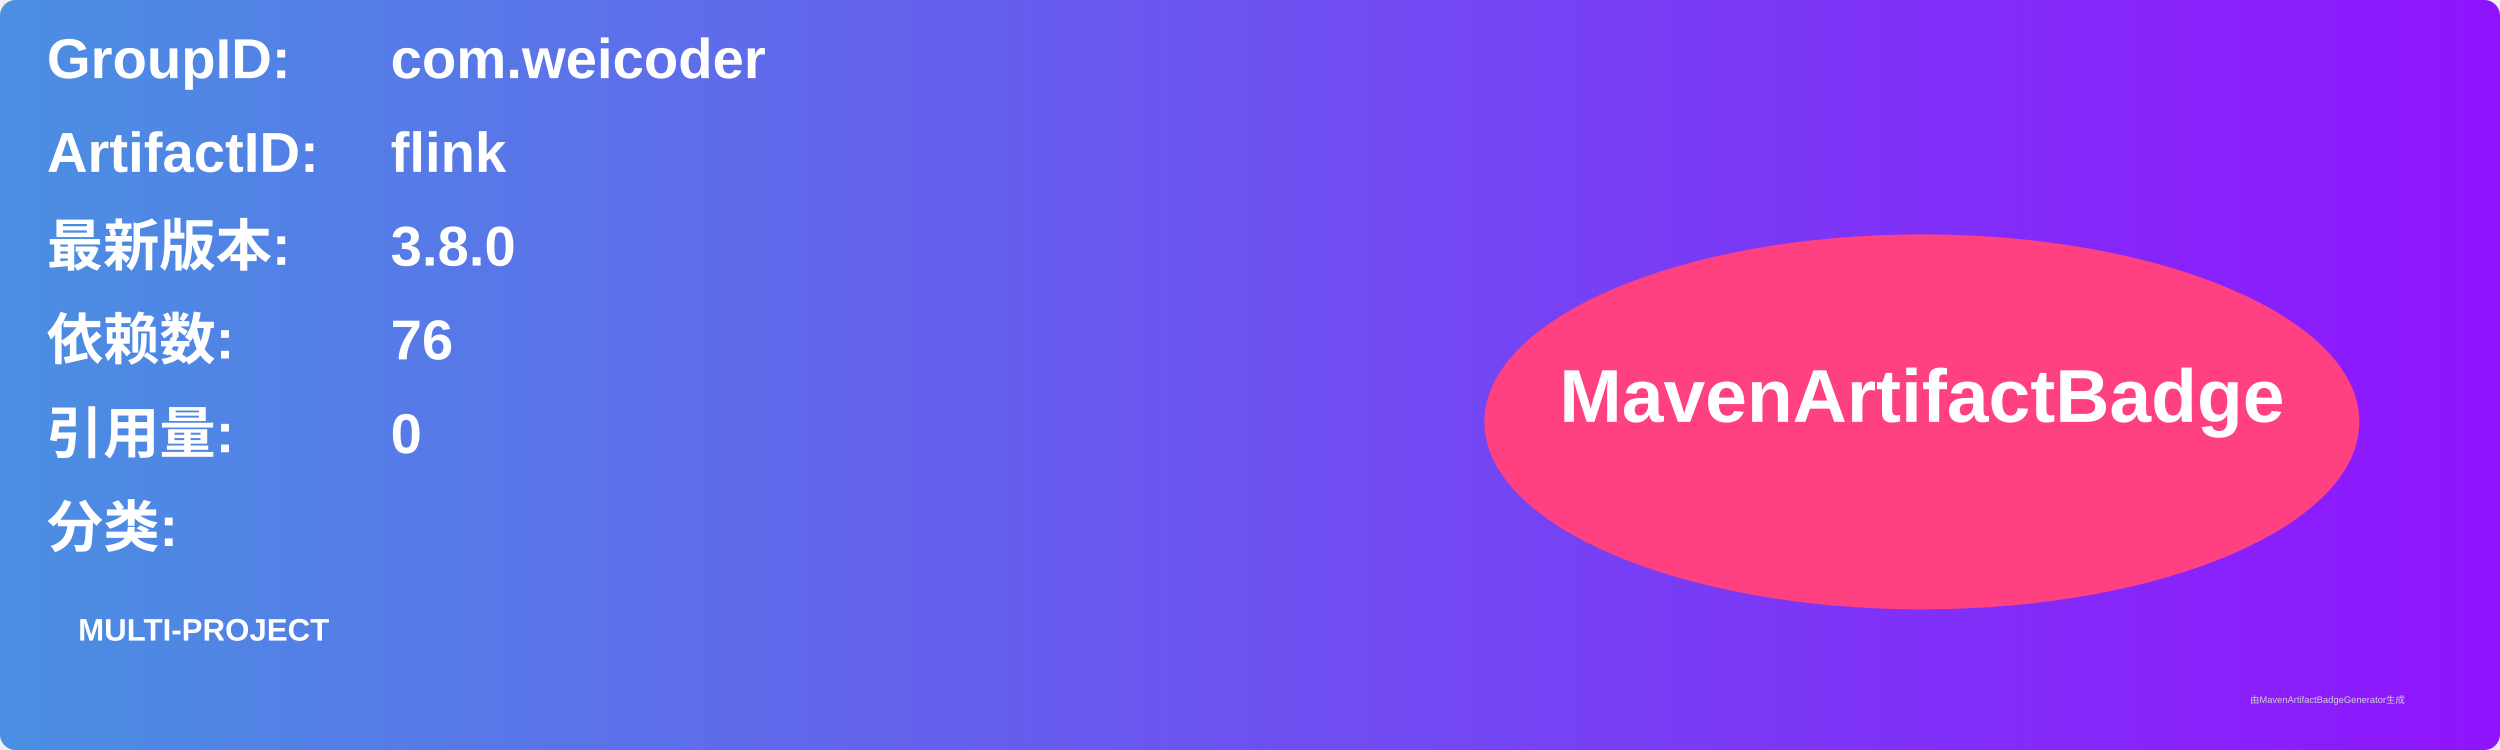
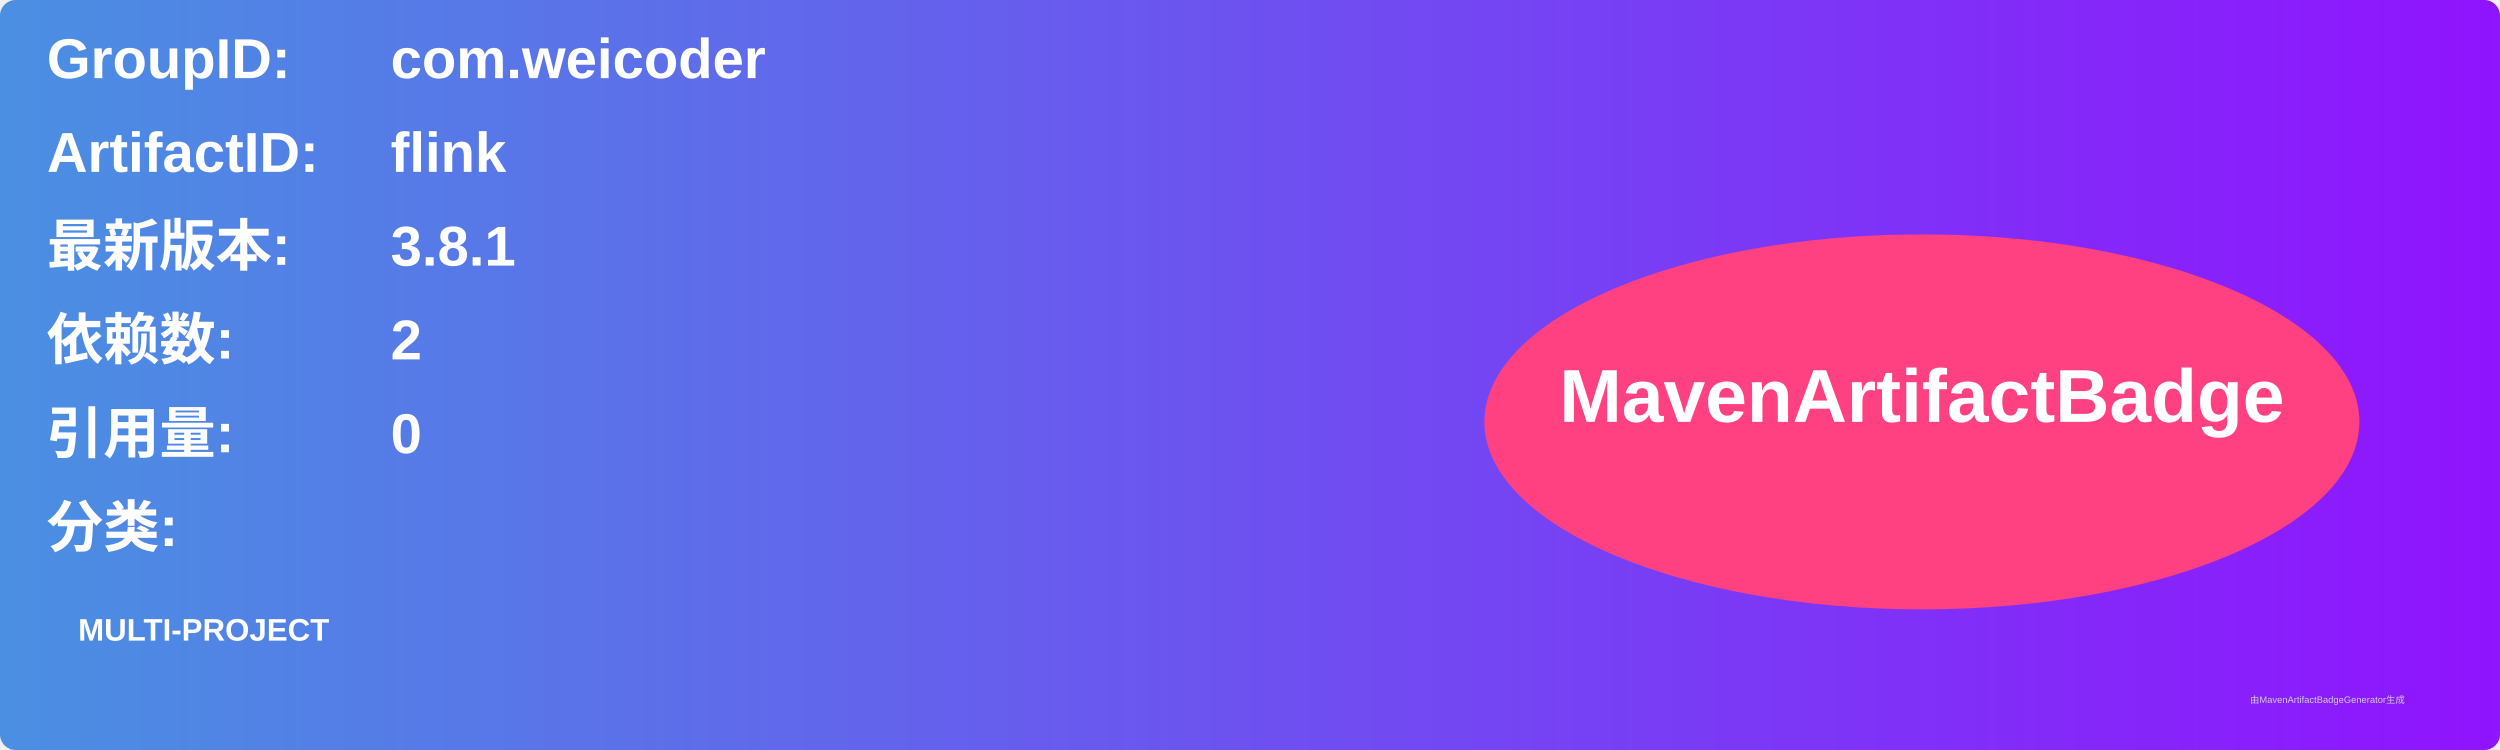
<svg xmlns="http://www.w3.org/2000/svg" width="800" height="240" viewBox="0 0 800 240">
  <linearGradient id="grad" x1="0%" y1="0%" x2="100%" y2="0%">
    <stop offset="0%" stop-color="#4a90e2" />
    <stop offset="100%" stop-color="#9013fe" />
  </linearGradient>
  <rect width="100%" height="100%" rx="5" ry="5" fill="url(#grad)" />
  <g transform="translate(15, 15)">
    <text x="0" y="10" font-family="Arial" font-size="18" fill="white" font-weight="bold" width="260">GroupID:</text>
    <text x="110" y="10" font-family="Arial" font-size="18" fill="white" font-weight="bold" width="460">com.weicoder</text>
    <text x="0" y="40" font-family="Arial" font-size="18" fill="white" font-weight="bold" width="260">ArtifactID:</text>
    <text x="110" y="40" font-family="Arial" font-size="18" fill="white" font-weight="bold" width="460">flink</text>
    <text x="0" y="70" font-family="Arial" font-size="18" fill="white" font-weight="bold">最新版本:</text>
    <text x="110" y="70" font-family="Arial" font-size="18" fill="white" font-weight="bold">
-       <tspan font-weight="bold">3.8.0</tspan>
+       <tspan font-weight="bold">3.8.1</tspan>
    </text>
    <text x="0" y="100" font-family="Arial" font-size="18" fill="white" font-weight="bold">依赖数: </text>
    <text x="110" y="100" font-family="Arial" font-size="18" fill="white">
-       <tspan font-weight="bold">76</tspan>
+       <tspan font-weight="bold">2</tspan>
    </text>
    <text x="0" y="130" font-family="Arial" font-size="18" fill="white" font-weight="bold">引用量: </text>
    <text x="110" y="130" font-family="Arial" font-size="18" fill="white">
      <tspan font-weight="bold">0</tspan>
    </text>
    <text x="0" y="160" font-family="Arial" font-size="18" fill="white" font-weight="bold">分类:</text>
    <text x="10" y="190" font-family="Arial" font-size="10" fill="white">
      <tspan font-weight="bold">MULTI-PROJECT</tspan>
    </text>
    <ellipse cx="600" cy="120" rx="140" ry="60" fill="#ff4081" />
    <text x="600" y="120" text-anchor="middle" font-family="Arial" font-size="24" fill="white" font-weight="bold">MavenArtifactBadge</text>
  </g>
  <text x="720" y="225" font-family="Arial" font-size="3" fill="#d0d0d0">由MavenArtifactBadgeGenerator生成</text>
</svg>
